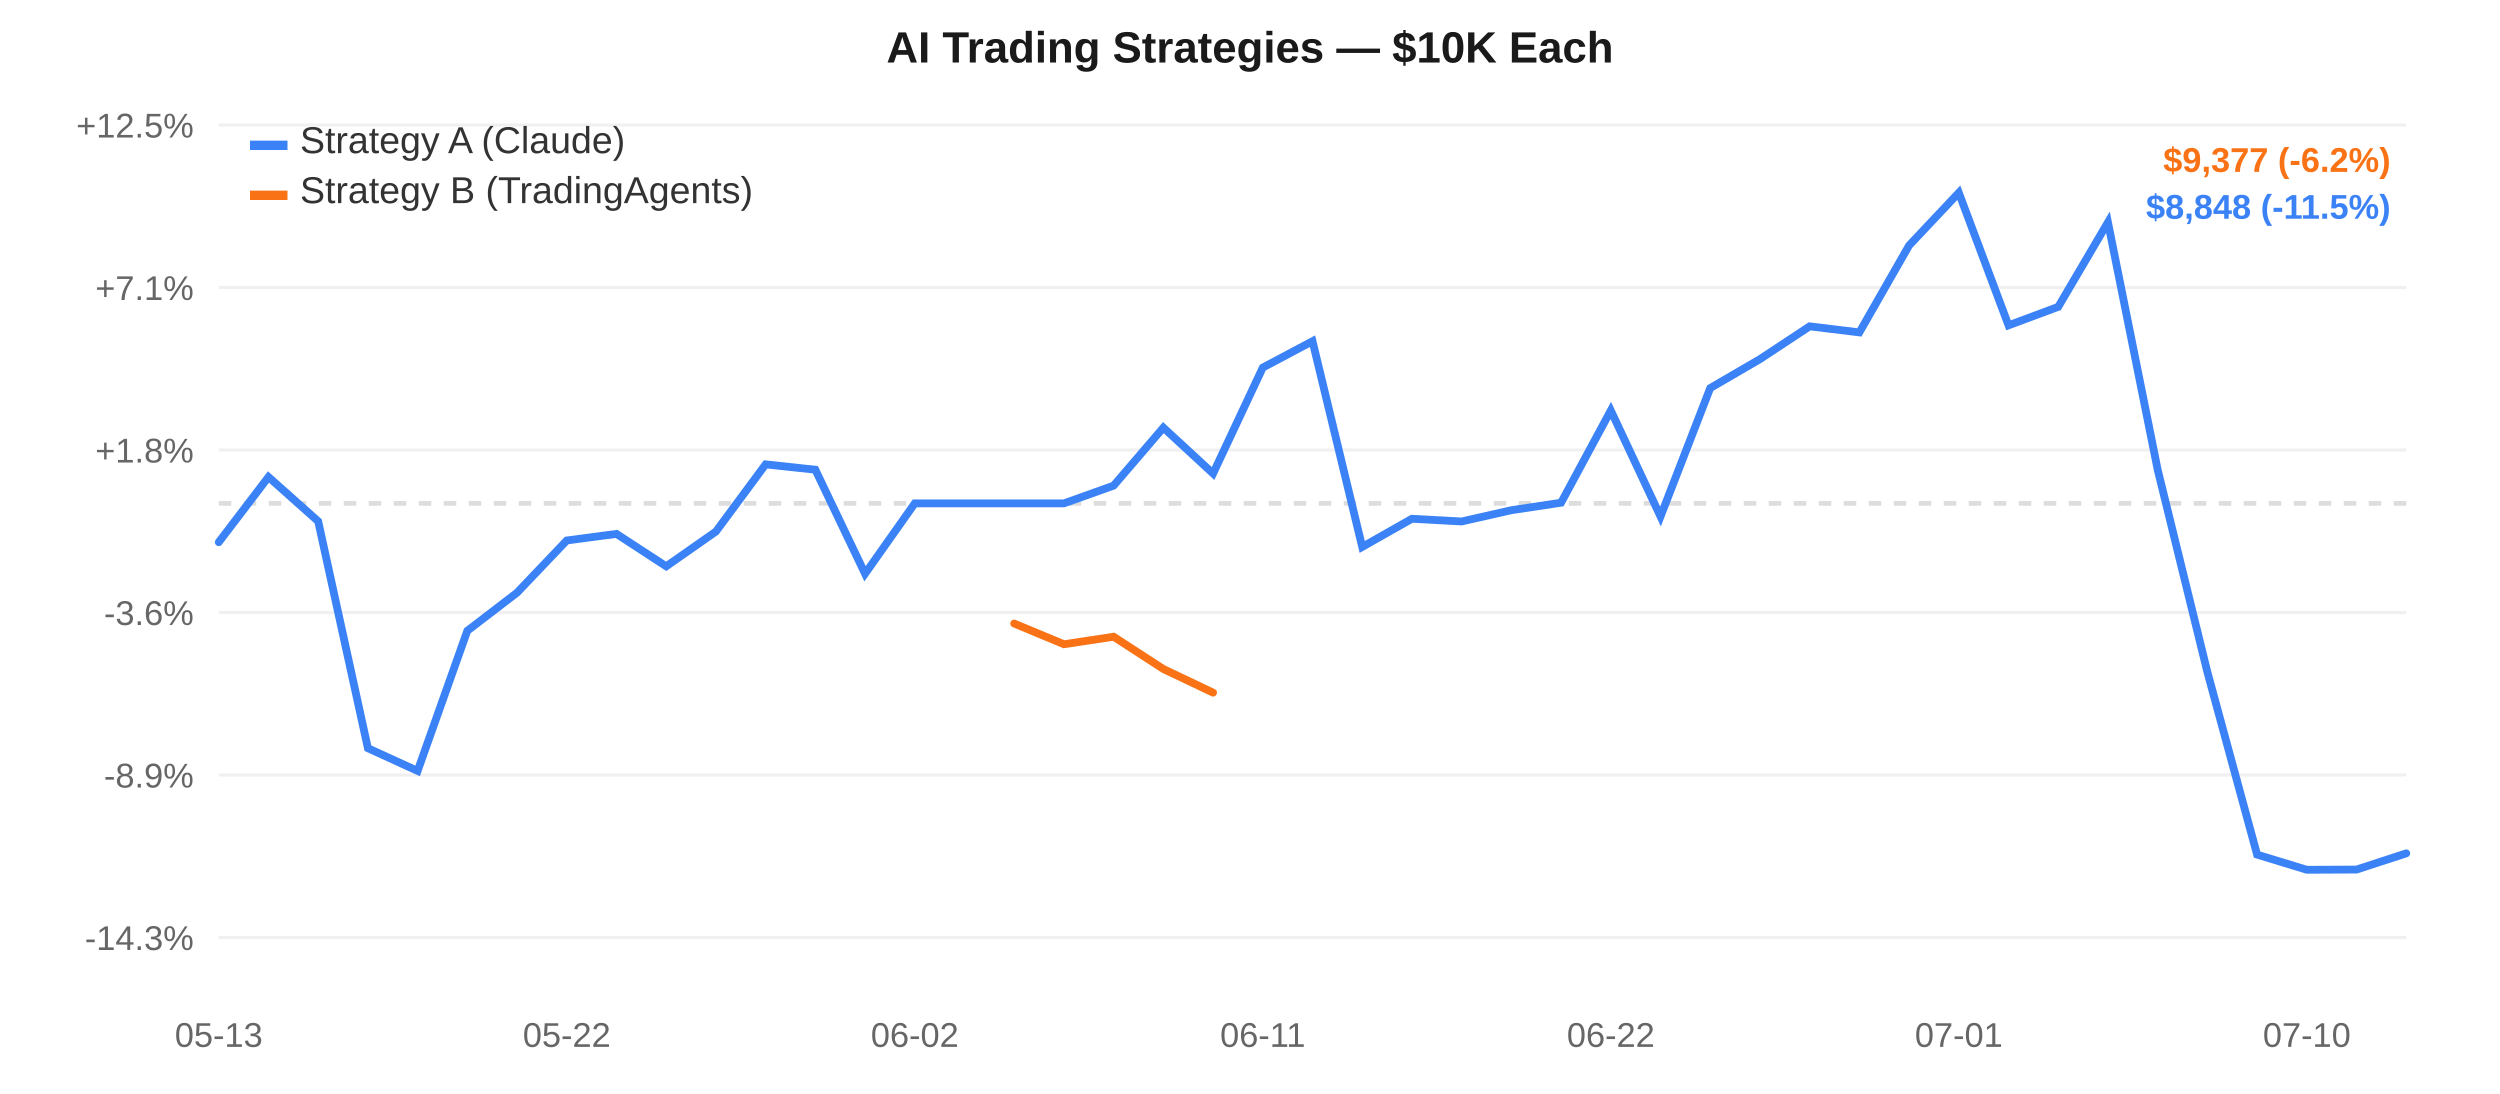
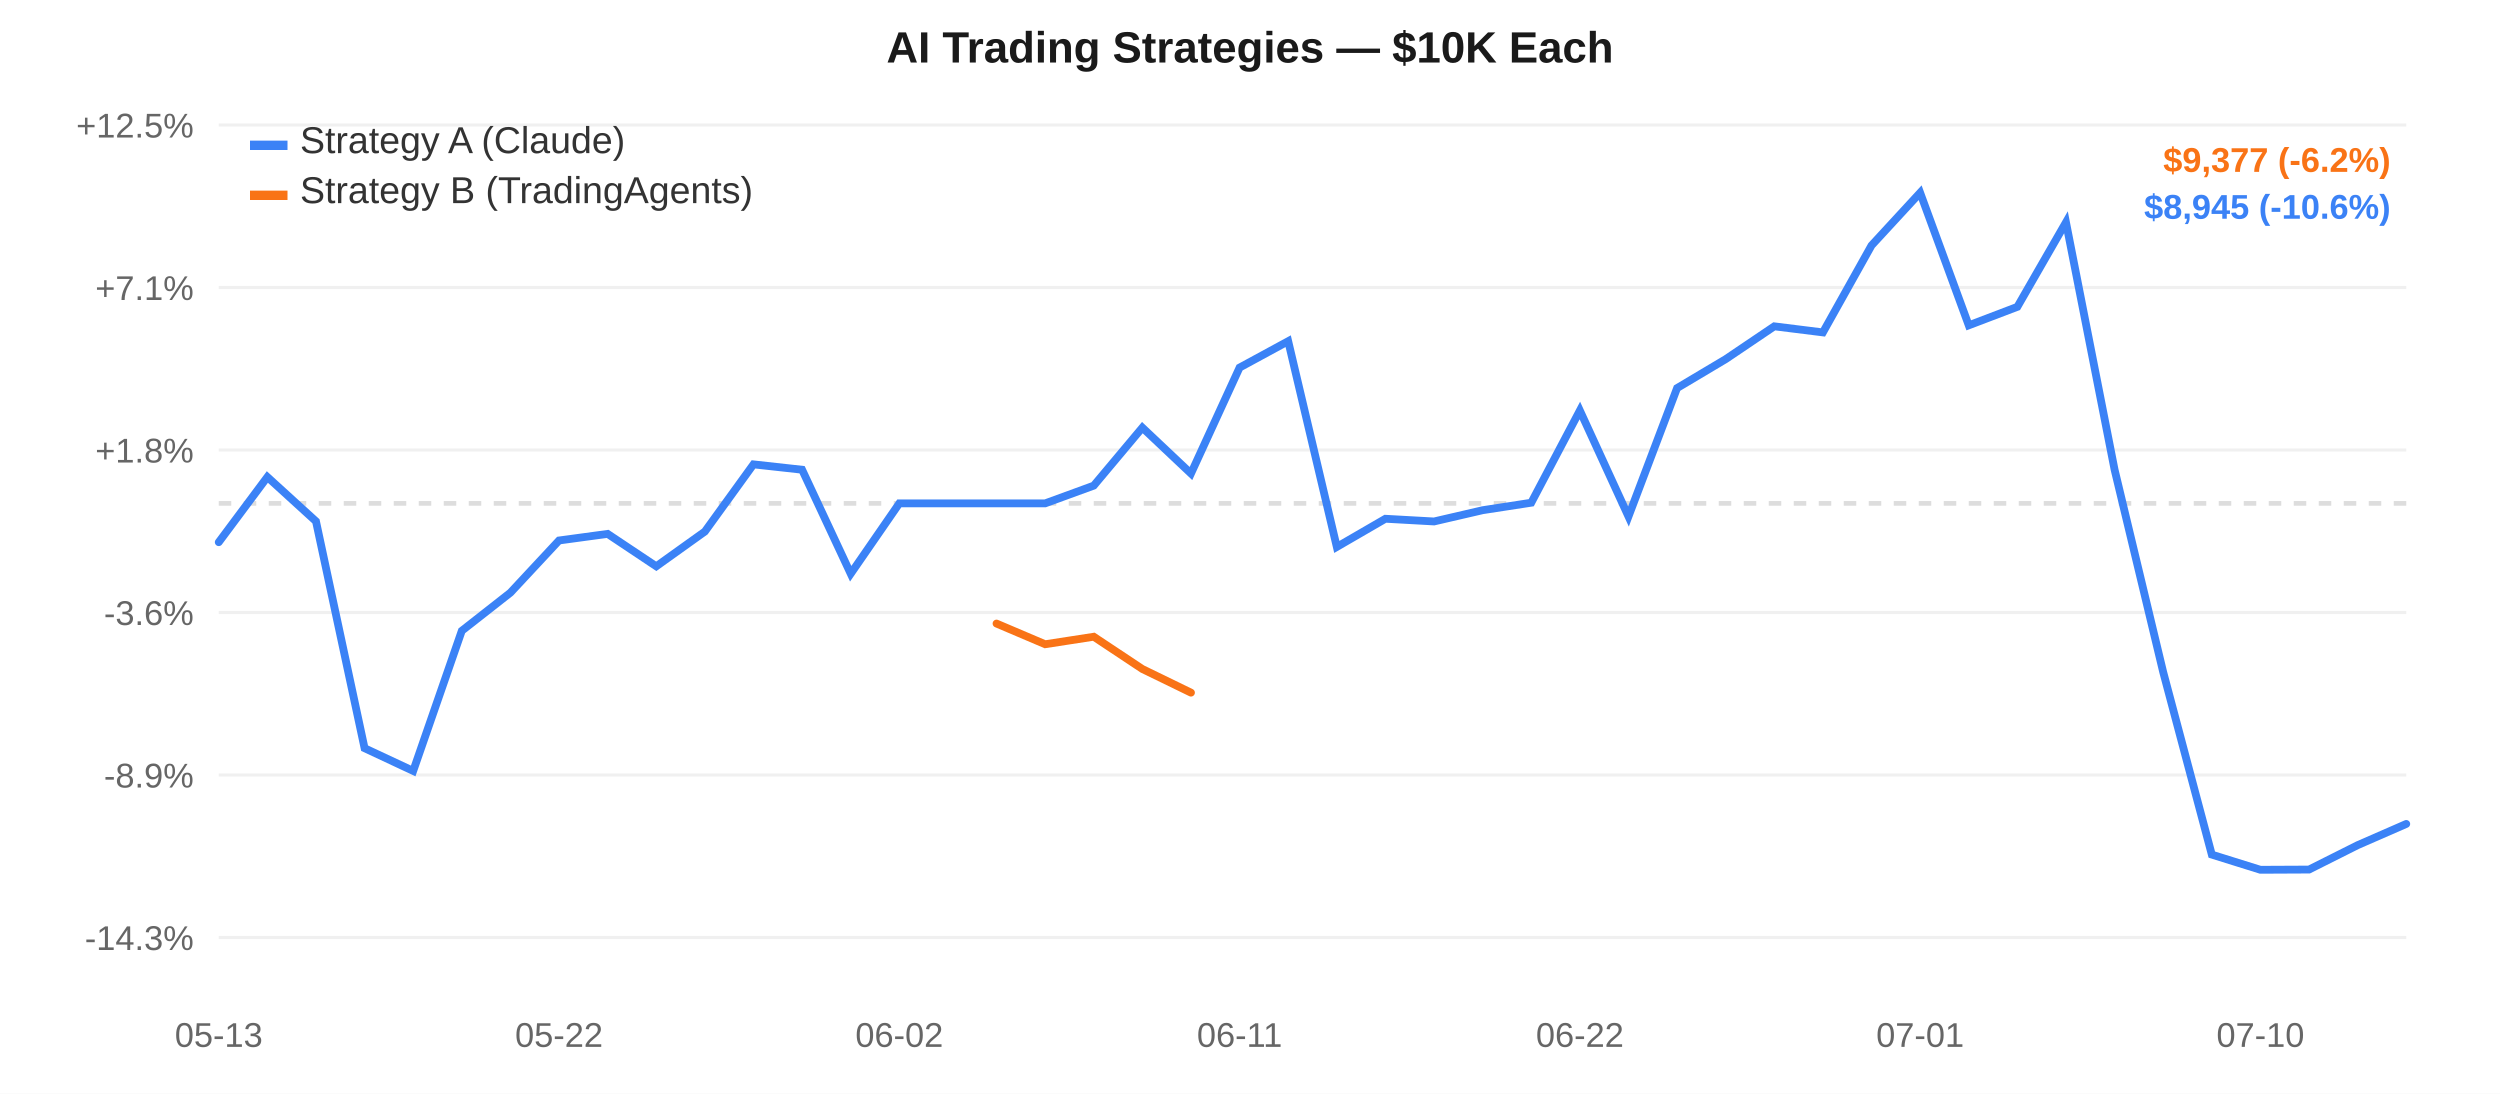
<svg xmlns="http://www.w3.org/2000/svg" width="800" height="350" style="font-family:-apple-system,Arial,sans-serif;">
  <rect width="800" height="350" fill="#ffffff" />
  <line x1="70" y1="40.0" x2="770" y2="40.0" stroke="#f0f0f0" stroke-width="1" />
  <text x="62" y="44.0" text-anchor="end" fill="#666" font-size="11">+12.5%</text>
  <line x1="70" y1="92.0" x2="770" y2="92.0" stroke="#f0f0f0" stroke-width="1" />
  <text x="62" y="96.0" text-anchor="end" fill="#666" font-size="11">+7.1%</text>
  <line x1="70" y1="144.0" x2="770" y2="144.0" stroke="#f0f0f0" stroke-width="1" />
  <text x="62" y="148.0" text-anchor="end" fill="#666" font-size="11">+1.8%</text>
  <line x1="70" y1="196.0" x2="770" y2="196.0" stroke="#f0f0f0" stroke-width="1" />
  <text x="62" y="200.0" text-anchor="end" fill="#666" font-size="11">-3.6%</text>
  <line x1="70" y1="248.0" x2="770" y2="248.0" stroke="#f0f0f0" stroke-width="1" />
  <text x="62" y="252.0" text-anchor="end" fill="#666" font-size="11">-8.9%</text>
  <line x1="70" y1="300.0" x2="770" y2="300.0" stroke="#f0f0f0" stroke-width="1" />
  <text x="62" y="304.0" text-anchor="end" fill="#666" font-size="11">-14.3%</text>
  <line x1="70" y1="161.081" x2="770" y2="161.081" stroke="#ddd" stroke-width="1.5" stroke-dasharray="4,4" />
  <text x="70.0" y="335" text-anchor="middle" fill="#666" font-size="11">05-13</text>
-   <text x="181.364" y="335" text-anchor="middle" fill="#666" font-size="11">05-22</text>
-   <text x="292.727" y="335" text-anchor="middle" fill="#666" font-size="11">06-02</text>
-   <text x="404.091" y="335" text-anchor="middle" fill="#666" font-size="11">06-11</text>
-   <text x="515.455" y="335" text-anchor="middle" fill="#666" font-size="11">06-22</text>
-   <text x="626.818" y="335" text-anchor="middle" fill="#666" font-size="11">07-01</text>
-   <text x="738.182" y="335" text-anchor="middle" fill="#666" font-size="11">07-10</text>
-   <path d="M 70.0,173.5 L 85.909,152.637 L 101.818,166.813 L 117.727,239.423 L 133.636,246.7 L 149.545,201.852 L 165.455,189.653 L 181.364,172.955 L 197.273,170.841 L 213.182,181.224 L 229.091,170.096 L 245.0,148.596 L 260.909,150.312 L 276.818,183.595 L 292.727,161.081 L 308.636,161.081 L 324.545,161.081 L 340.455,161.081 L 356.364,155.397 L 372.273,136.843 L 388.182,151.527 L 404.091,117.63 L 420.0,109.181 L 435.909,175.018 L 451.818,166.002 L 467.727,166.869 L 483.636,163.265 L 499.545,160.87 L 515.455,131.361 L 531.364,165.279 L 547.273,124.187 L 563.182,114.926 L 579.091,104.428 L 595.0,106.369 L 610.909,78.543 L 626.818,61.667 L 642.727,104.104 L 658.636,98.184 L 674.545,71.129 L 690.455,150.304 L 706.364,215.071 L 722.273,273.474 L 738.182,278.333 L 754.091,278.257 L 770.0,273.071" fill="none" stroke="#3b82f6" stroke-width="2.5" stroke-linecap="round" />
-   <path d="M 324.545,199.538 L 340.455,206.158 L 356.364,203.752 L 372.273,214.081 L 388.182,221.647" fill="none" stroke="#f97316" stroke-width="2.5" stroke-linecap="round" />
+   <text x="178.889" y="335" text-anchor="middle" fill="#666" font-size="11">05-22</text>
+   <text x="287.778" y="335" text-anchor="middle" fill="#666" font-size="11">06-02</text>
+   <text x="396.667" y="335" text-anchor="middle" fill="#666" font-size="11">06-11</text>
+   <text x="505.556" y="335" text-anchor="middle" fill="#666" font-size="11">06-22</text>
+   <text x="614.444" y="335" text-anchor="middle" fill="#666" font-size="11">07-01</text>
+   <text x="723.333" y="335" text-anchor="middle" fill="#666" font-size="11">07-10</text>
+   <path d="M 70.0,173.5 L 85.556,152.637 L 101.111,166.813 L 116.667,239.423 L 132.222,246.7 L 147.778,201.852 L 163.333,189.653 L 178.889,172.955 L 194.444,170.841 L 210.0,181.224 L 225.556,170.096 L 241.111,148.596 L 256.667,150.312 L 272.222,183.595 L 287.778,161.081 L 303.333,161.081 L 318.889,161.081 L 334.444,161.081 L 350.0,155.397 L 365.556,136.843 L 381.111,151.527 L 396.667,117.63 L 412.222,109.181 L 427.778,175.018 L 443.333,166.002 L 458.889,166.869 L 474.444,163.265 L 490.0,160.87 L 505.556,131.361 L 521.111,165.279 L 536.667,124.187 L 552.222,114.926 L 567.778,104.428 L 583.333,106.369 L 598.889,78.543 L 614.444,61.667 L 630.0,104.104 L 645.556,98.184 L 661.111,71.129 L 676.667,150.304 L 692.222,215.071 L 707.778,273.474 L 723.333,278.333 L 738.889,278.257 L 754.444,270.453 L 770.0,263.659" fill="none" stroke="#3b82f6" stroke-width="2.5" stroke-linecap="round" />
+   <path d="M 318.889,199.538 L 334.444,206.158 L 350.0,203.752 L 365.556,214.081 L 381.111,221.647" fill="none" stroke="#f97316" stroke-width="2.5" stroke-linecap="round" />
  <rect x="80" y="45" width="12" height="3" fill="#3b82f6" />
  <text x="96" y="49" fill="#333" font-size="12">Strategy A (Claude)</text>
  <rect x="80" y="61" width="12" height="3" fill="#f97316" />
  <text x="96" y="65" fill="#333" font-size="12">Strategy B (TradingAgents)</text>
  <text x="400.0" y="20" text-anchor="middle" fill="#1a1a1a" font-size="14" font-weight="600">AI Trading Strategies — $10K Each</text>
  <text x="765" y="55" text-anchor="end" fill="#f97316" font-size="11" font-weight="600">$9,377 (-6.2%)</text>
-   <text x="765" y="70" text-anchor="end" fill="#3b82f6" font-size="11" font-weight="600">$8,848 (-11.5%)</text>
+   <text x="765" y="70" text-anchor="end" fill="#3b82f6" font-size="11" font-weight="600">$8,945 (-10.6%)</text>
</svg>
